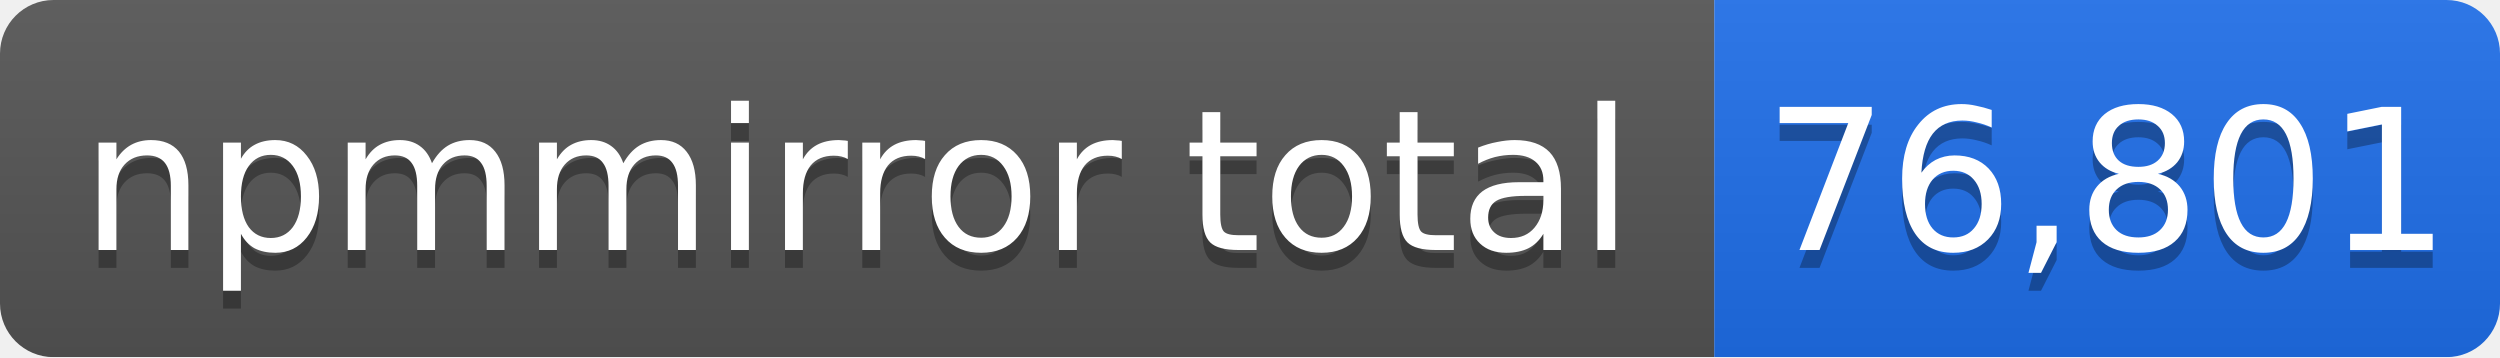
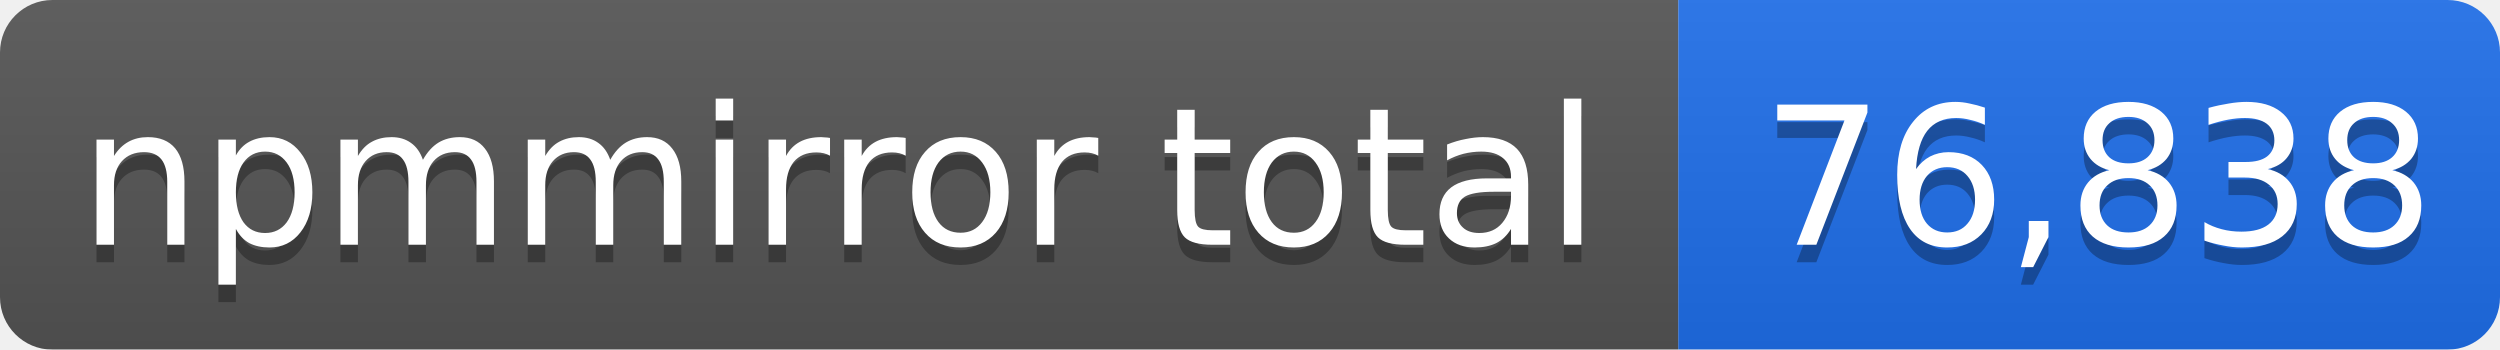
- <svg xmlns="http://www.w3.org/2000/svg" width="140" height="20" role="img" aria-label="npmmirror total: 76,801">
+ <svg xmlns="http://www.w3.org/2000/svg" width="143" height="20" role="img" aria-label="npmmirror total: 76,838">
  <linearGradient id="s" x2="0" y2="100%">
    <stop offset="0" stop-color="#bbb" stop-opacity=".1" />
    <stop offset="1" stop-opacity=".1" />
  </linearGradient>
  <mask id="m">
-     <rect width="140" height="20" rx="3" fill="#fff" />
+     <rect width="143" height="20" rx="3" fill="#fff" />
  </mask>
  <g mask="url(#m)">
    <rect width="96" height="20" fill="#555" />
-     <rect x="96" width="44" height="20" fill="#1f6feb" />
-     <rect width="140" height="20" fill="url(#s)" />
+     <rect x="96" width="47" height="20" fill="#1f6feb" />
+     <rect width="143" height="20" fill="url(#s)" />
  </g>
  <g fill="#fff" text-anchor="middle" font-family="Verdana,Geneva,DejaVu Sans,sans-serif" font-size="11">
    <text x="48" y="15" fill="#010101" fill-opacity=".3">npmmirror total</text>
    <text x="48" y="14">npmmirror total</text>
-     <text x="118" y="15" fill="#010101" fill-opacity=".3">76,801</text>
-     <text x="118" y="14">76,801</text>
+     <text x="120" y="15" fill="#010101" fill-opacity=".3">76,838</text>
+     <text x="120" y="14">76,838</text>
  </g>
</svg>
